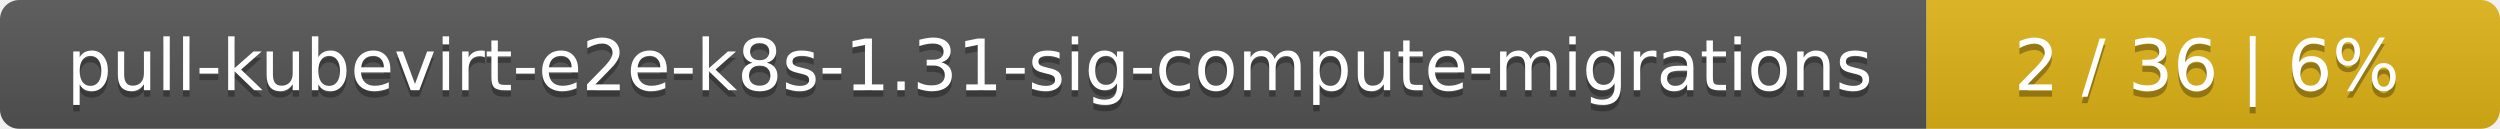
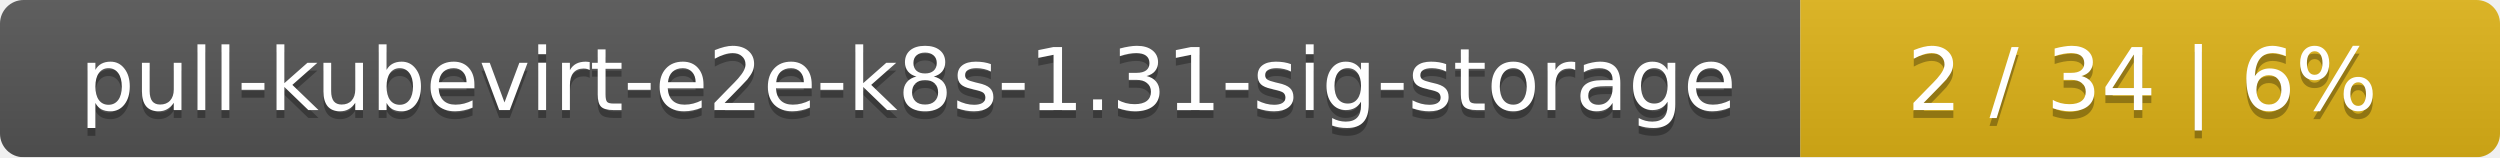
- <svg xmlns="http://www.w3.org/2000/svg" width="388" height="20">
+ <svg xmlns="http://www.w3.org/2000/svg" width="318" height="20">
  <linearGradient id="smooth" x2="0" y2="100%">
    <stop offset="0" stop-color="#bbb" stop-opacity=".1" />
    <stop offset="1" stop-opacity=".1" />
  </linearGradient>
  <mask id="round">
-     <rect width="388" height="20" rx="3" fill="#fff" />
+     <rect width="318" height="20" rx="3" fill="#fff" />
  </mask>
  <g mask="url(#round)">
-     <rect width="299" height="20" fill="#555" />
-     <rect x="299" width="89" height="20" fill="#dfb317" />
-     <rect width="388" height="20" fill="url(#smooth)" />
+     <rect width="229" height="20" fill="#555" />
+     <rect x="229" width="89" height="20" fill="#dfb317" />
+     <rect width="318" height="20" fill="url(#smooth)" />
  </g>
  <g fill="#fff" text-anchor="middle" font-family="DejaVu Sans,Verdana,Geneva,sans-serif" font-size="11">
-     <text x="150.5" y="15" fill="#010101" fill-opacity=".3">pull-kubevirt-e2e-k8s-1.31-sig-compute-migrations</text>
-     <text x="150.5" y="14">pull-kubevirt-e2e-k8s-1.31-sig-compute-migrations</text>
-     <text x="342.5" y="15" fill="#010101" fill-opacity=".3">2 / 36    |    6%</text>
-     <text x="342.5" y="14">2 / 36    |    6%</text>
+     <text x="115.5" y="15" fill="#010101" fill-opacity=".3">pull-kubevirt-e2e-k8s-1.31-sig-storage</text>
+     <text x="115.5" y="14">pull-kubevirt-e2e-k8s-1.31-sig-storage</text>
+     <text x="272.5" y="15" fill="#010101" fill-opacity=".3">2 / 34    |    6%</text>
+     <text x="272.5" y="14">2 / 34    |    6%</text>
  </g>
</svg>
